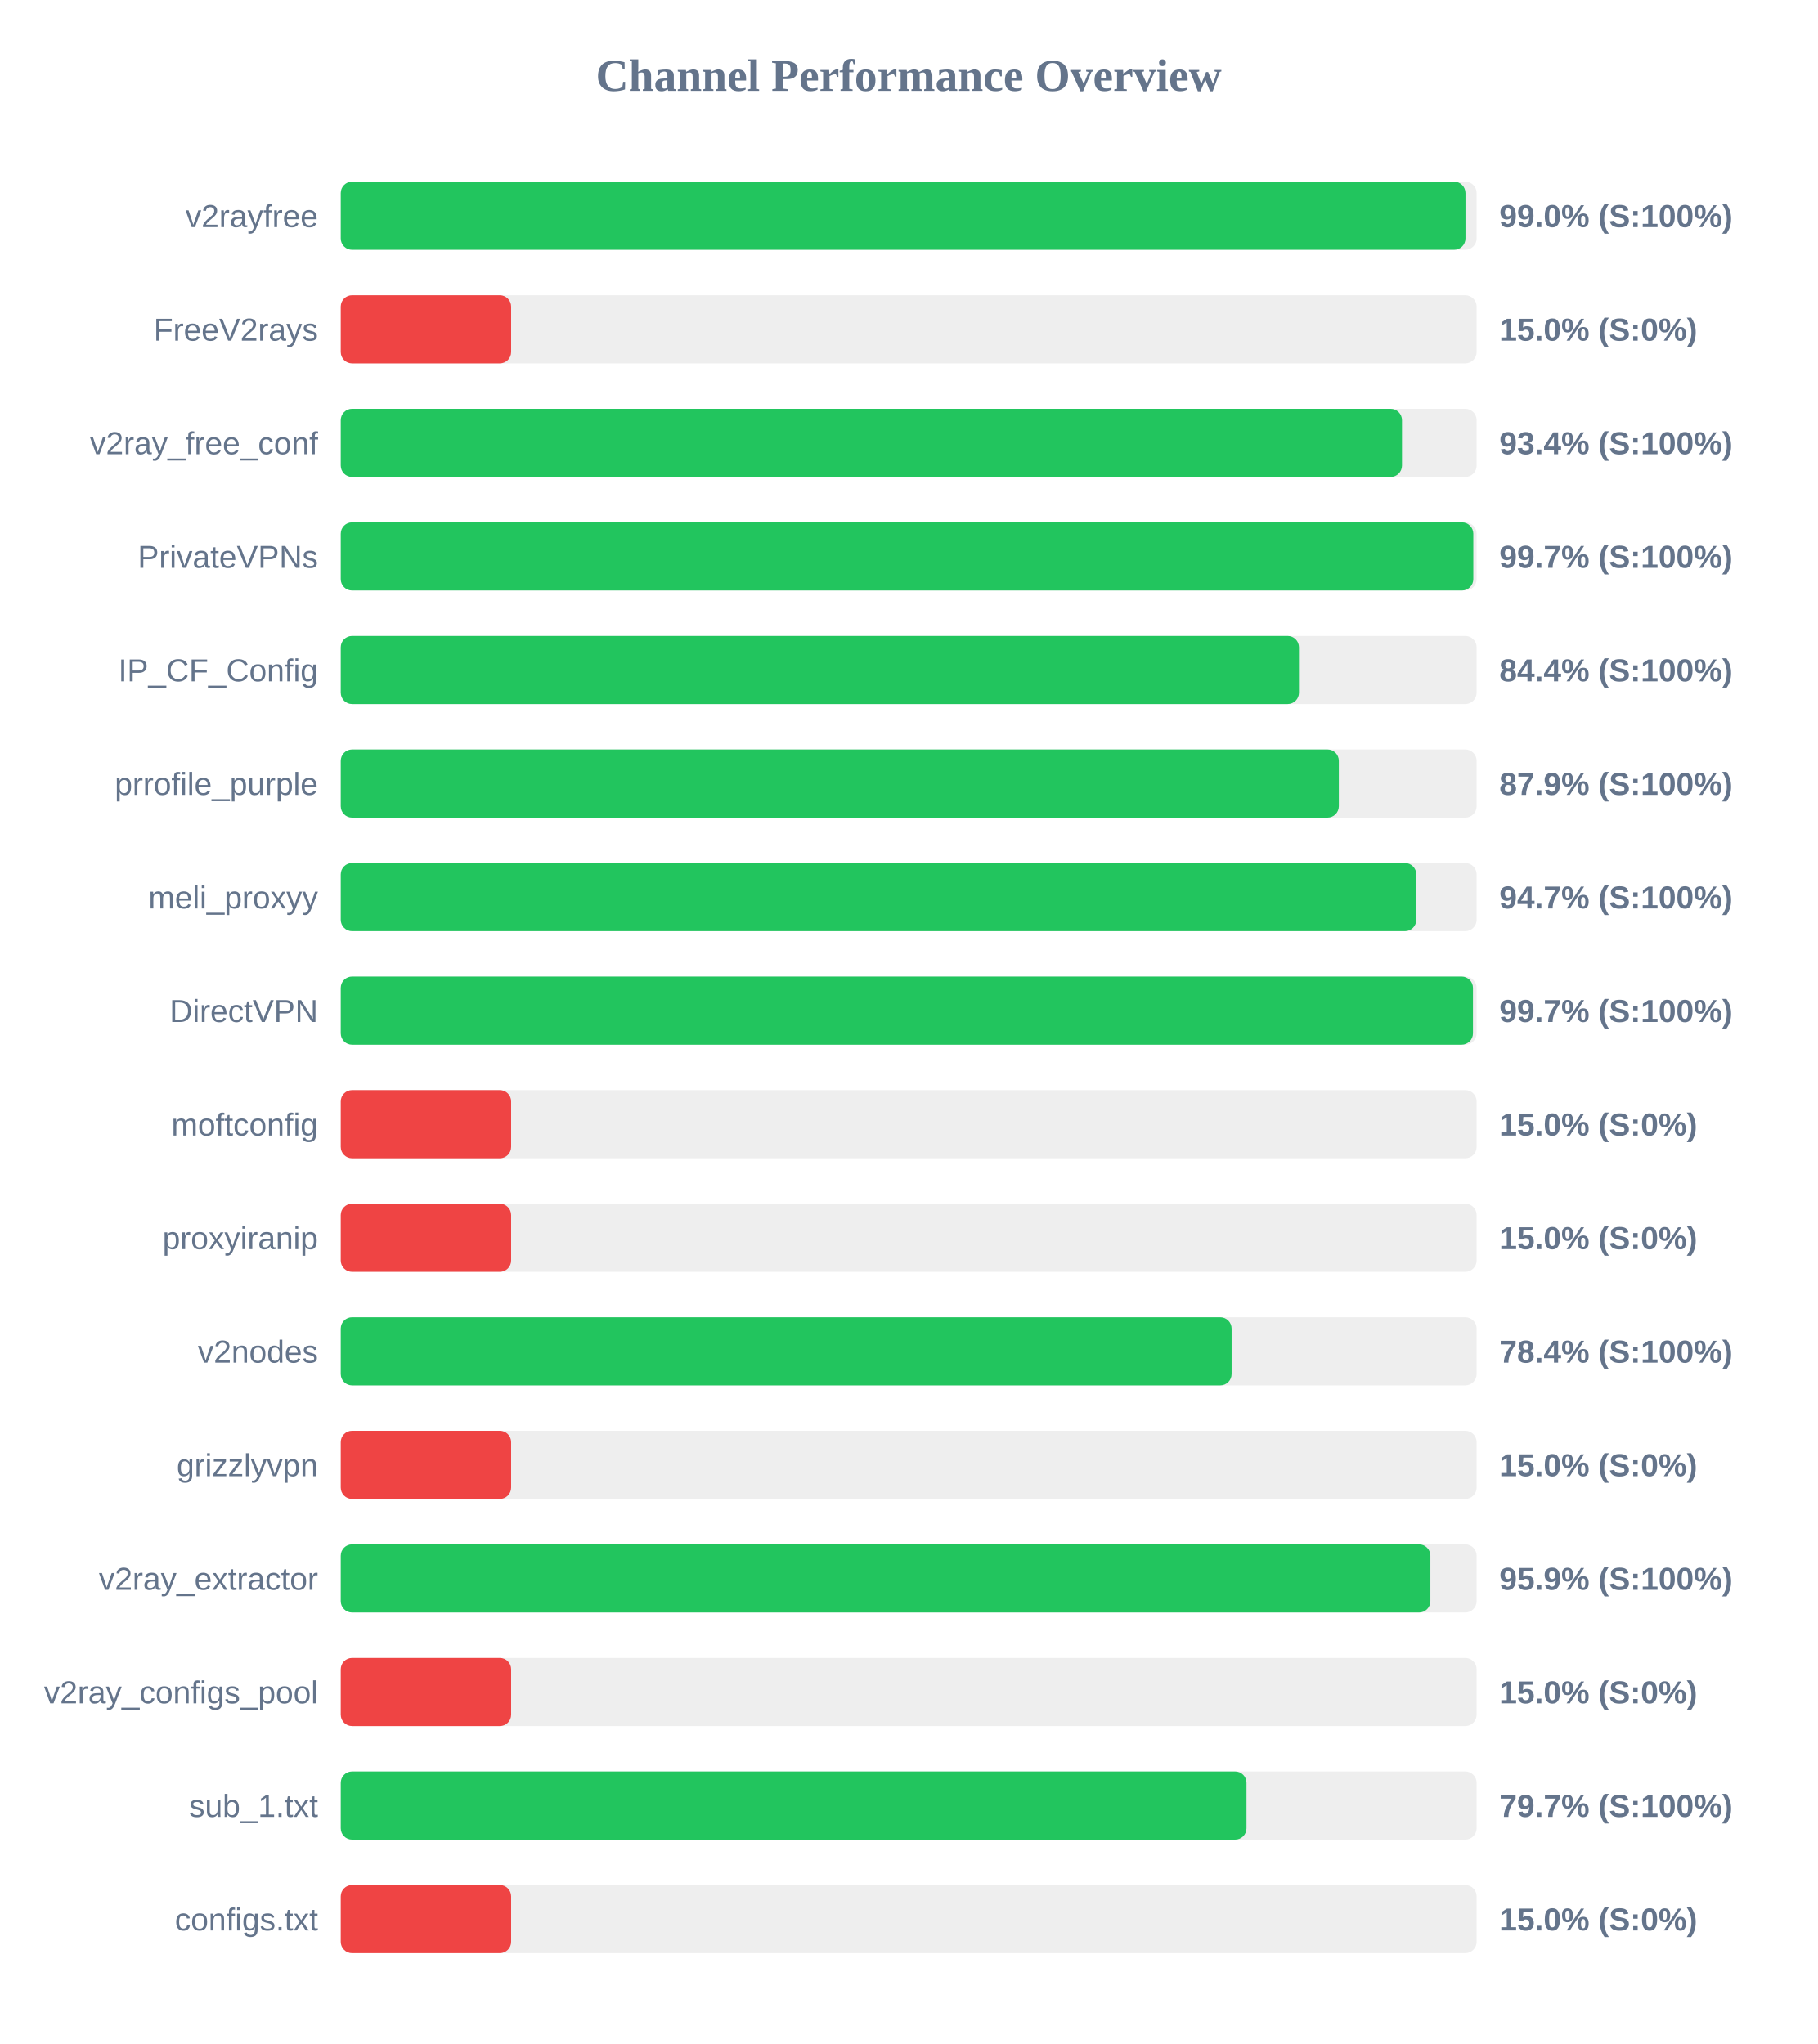
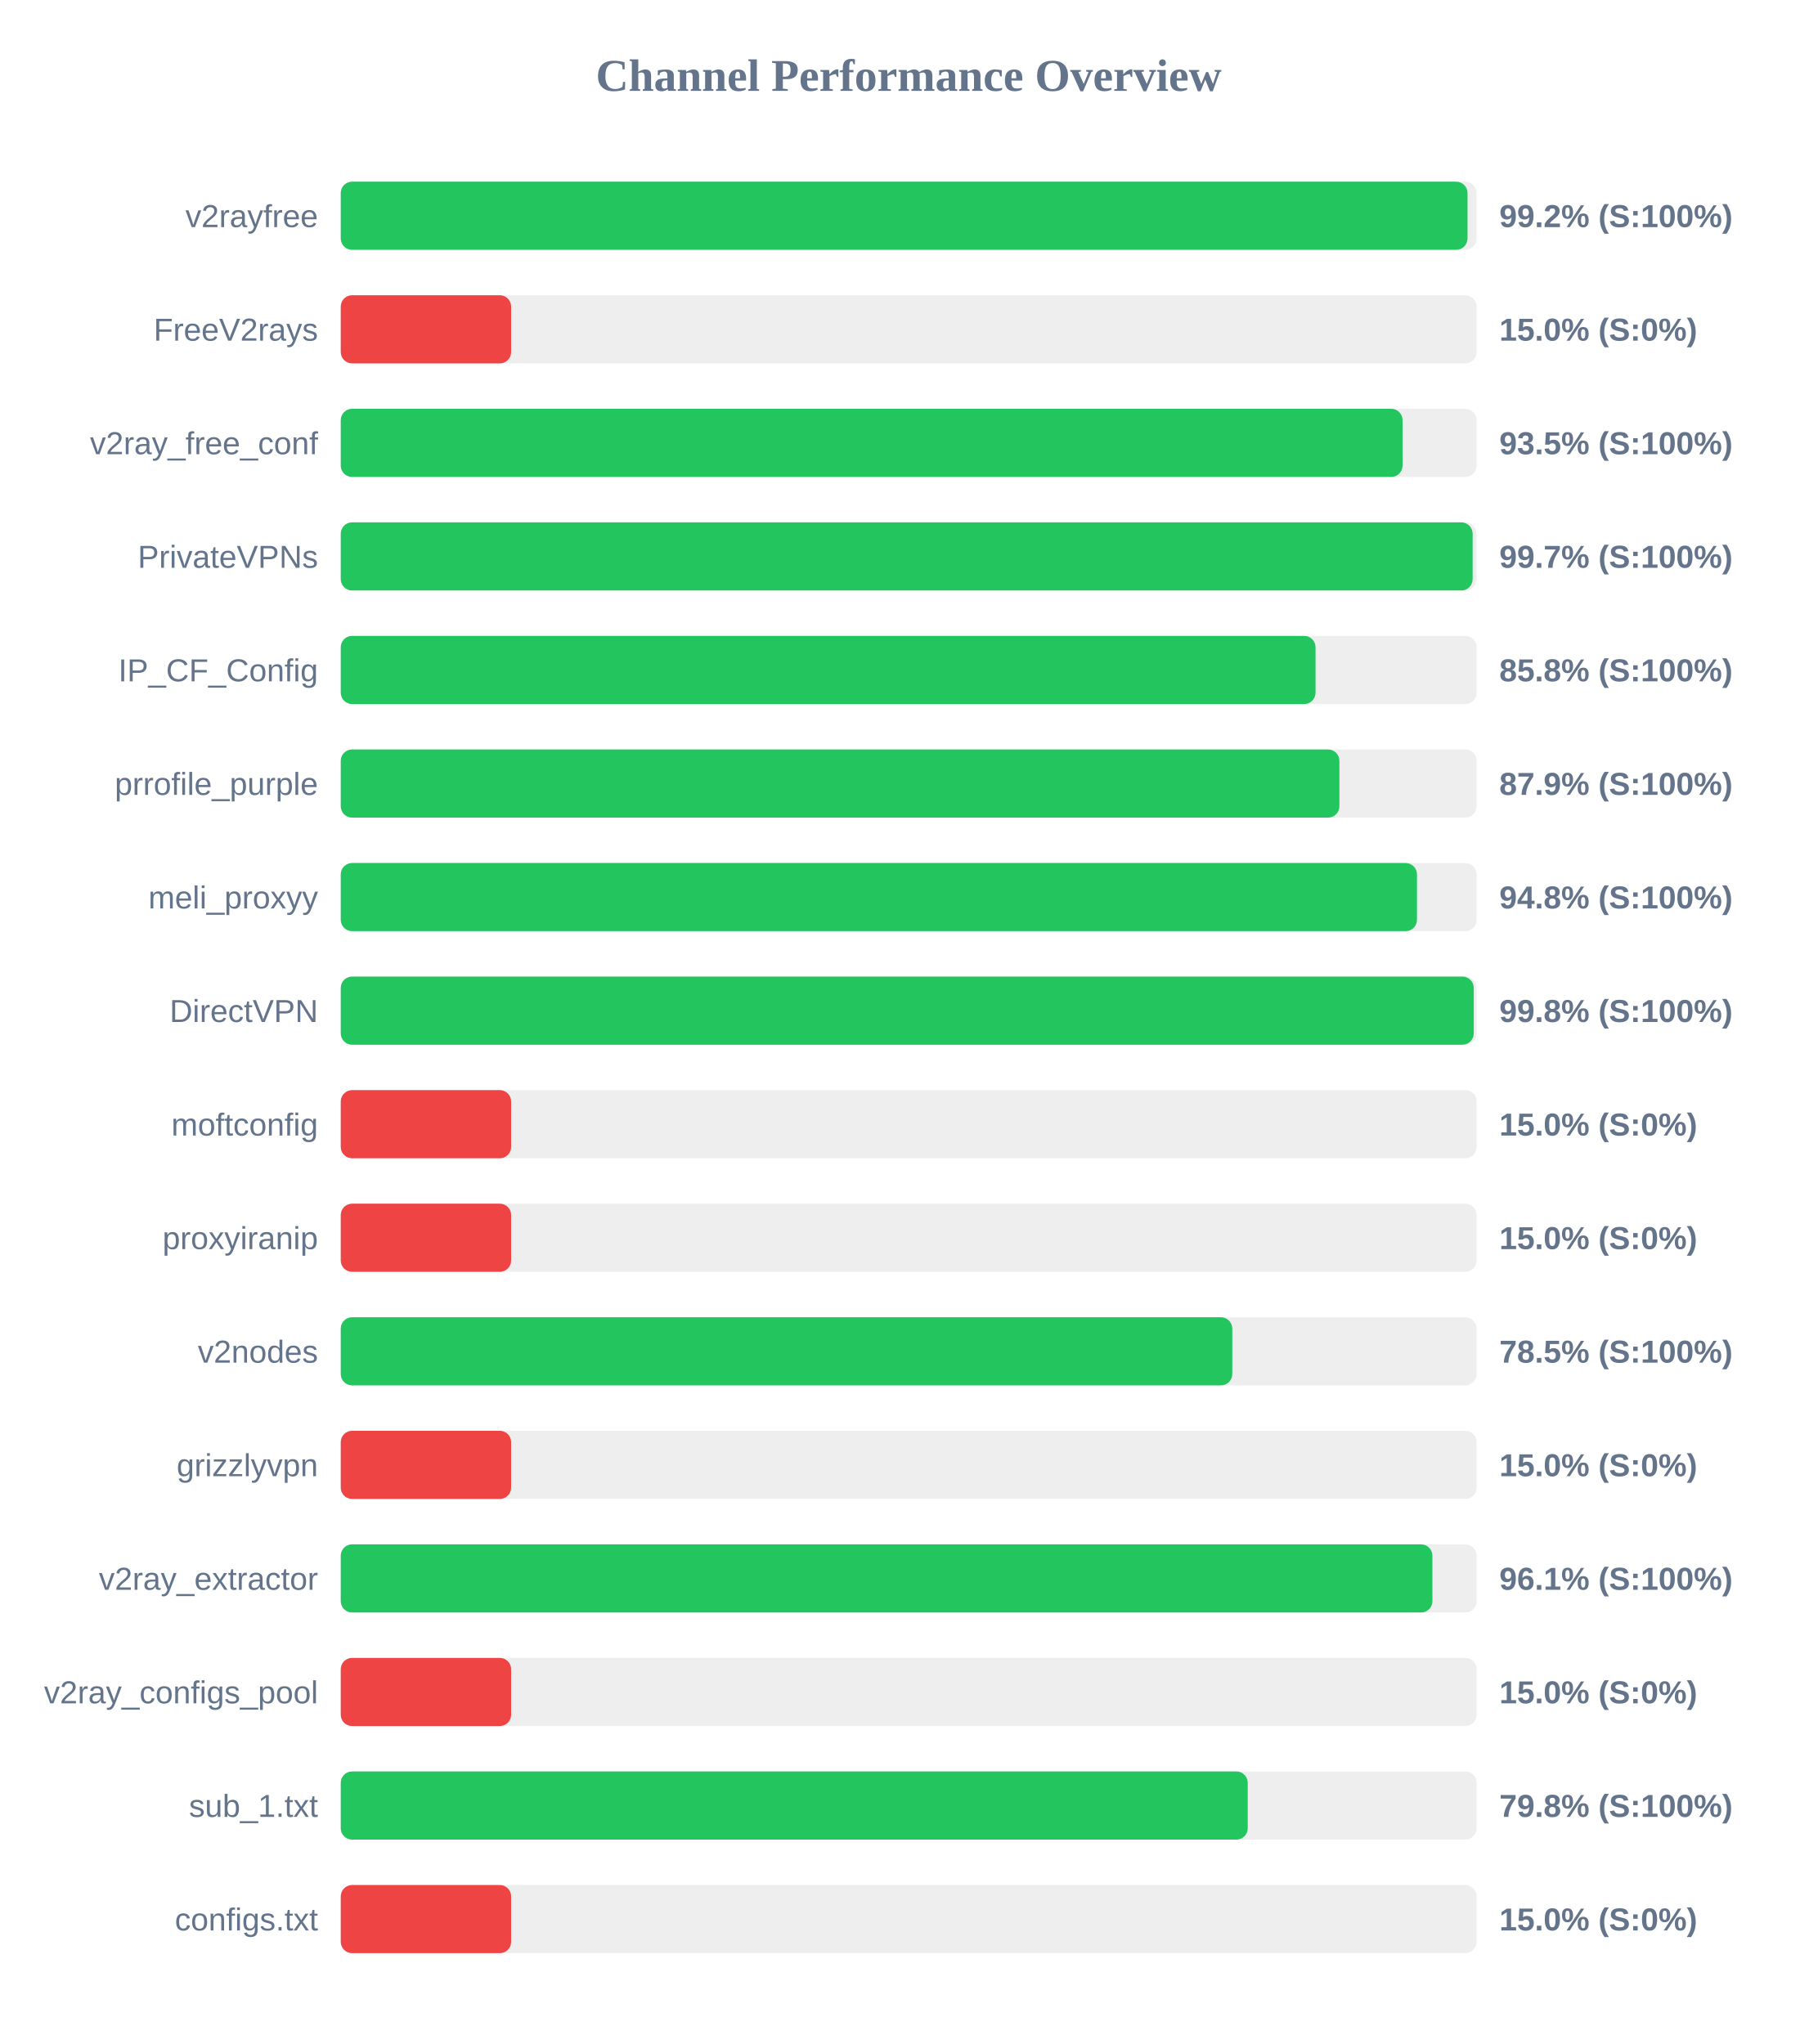
<svg xmlns="http://www.w3.org/2000/svg" width="800" height="900" version="1.1">
  <style>
        .row { font: 14px Arial; fill: #64748b; }
        .score { font: bold 14px Arial; fill: #64748b; }
    </style>
  <text x="400" y="40" text-anchor="middle" font-size="20px" font-weight="bold" fill="#64748b">Channel Performance Overview</text>
  <rect x="150" y="80" width="500" height="30" fill="#eee" rx="5" />
-   <rect x="150" y="80" width="495.1" height="30" fill="#22c55e" rx="5" />
+   <rect x="150" y="80" width="496.0" height="30" fill="#22c55e" rx="5" />
  <text x="140" y="100" text-anchor="end" class="row">v2rayfree</text>
-   <text x="660" y="100" text-anchor="start" class="score">99.0% (S:100%)</text>
+   <text x="660" y="100" text-anchor="start" class="score">99.2% (S:100%)</text>
  <rect x="150" y="130" width="500" height="30" fill="#eee" rx="5" />
  <rect x="150" y="130" width="75.0" height="30" fill="#ef4444" rx="5" />
  <text x="140" y="150" text-anchor="end" class="row">FreeV2rays</text>
  <text x="660" y="150" text-anchor="start" class="score">15.0% (S:0%)</text>
  <rect x="150" y="180" width="500" height="30" fill="#eee" rx="5" />
-   <rect x="150" y="180" width="467.15" height="30" fill="#22c55e" rx="5" />
+   <rect x="150" y="180" width="467.4" height="30" fill="#22c55e" rx="5" />
  <text x="140" y="200" text-anchor="end" class="row">v2ray_free_conf</text>
-   <text x="660" y="200" text-anchor="start" class="score">93.4% (S:100%)</text>
+   <text x="660" y="200" text-anchor="start" class="score">93.5% (S:100%)</text>
  <rect x="150" y="230" width="500" height="30" fill="#eee" rx="5" />
-   <rect x="150" y="230" width="498.55" height="30" fill="#22c55e" rx="5" />
+   <rect x="150" y="230" width="498.25" height="30" fill="#22c55e" rx="5" />
  <text x="140" y="250" text-anchor="end" class="row">PrivateVPNs</text>
  <text x="660" y="250" text-anchor="start" class="score">99.7% (S:100%)</text>
  <rect x="150" y="280" width="500" height="30" fill="#eee" rx="5" />
-   <rect x="150" y="280" width="421.8" height="30" fill="#22c55e" rx="5" />
+   <rect x="150" y="280" width="429.1" height="30" fill="#22c55e" rx="5" />
  <text x="140" y="300" text-anchor="end" class="row">IP_CF_Config</text>
-   <text x="660" y="300" text-anchor="start" class="score">84.4% (S:100%)</text>
+   <text x="660" y="300" text-anchor="start" class="score">85.8% (S:100%)</text>
  <rect x="150" y="330" width="500" height="30" fill="#eee" rx="5" />
-   <rect x="150" y="330" width="439.35" height="30" fill="#22c55e" rx="5" />
+   <rect x="150" y="330" width="439.6" height="30" fill="#22c55e" rx="5" />
  <text x="140" y="350" text-anchor="end" class="row">prrofile_purple</text>
  <text x="660" y="350" text-anchor="start" class="score">87.9% (S:100%)</text>
  <rect x="150" y="380" width="500" height="30" fill="#eee" rx="5" />
-   <rect x="150" y="380" width="473.45" height="30" fill="#22c55e" rx="5" />
+   <rect x="150" y="380" width="473.75" height="30" fill="#22c55e" rx="5" />
  <text x="140" y="400" text-anchor="end" class="row">meli_proxyy</text>
-   <text x="660" y="400" text-anchor="start" class="score">94.7% (S:100%)</text>
+   <text x="660" y="400" text-anchor="start" class="score">94.8% (S:100%)</text>
  <rect x="150" y="430" width="500" height="30" fill="#eee" rx="5" />
-   <rect x="150" y="430" width="498.4" height="30" fill="#22c55e" rx="5" />
+   <rect x="150" y="430" width="498.75" height="30" fill="#22c55e" rx="5" />
  <text x="140" y="450" text-anchor="end" class="row">DirectVPN</text>
-   <text x="660" y="450" text-anchor="start" class="score">99.7% (S:100%)</text>
+   <text x="660" y="450" text-anchor="start" class="score">99.8% (S:100%)</text>
  <rect x="150" y="480" width="500" height="30" fill="#eee" rx="5" />
  <rect x="150" y="480" width="75.0" height="30" fill="#ef4444" rx="5" />
  <text x="140" y="500" text-anchor="end" class="row">moftconfig</text>
  <text x="660" y="500" text-anchor="start" class="score">15.0% (S:0%)</text>
  <rect x="150" y="530" width="500" height="30" fill="#eee" rx="5" />
  <rect x="150" y="530" width="75.0" height="30" fill="#ef4444" rx="5" />
  <text x="140" y="550" text-anchor="end" class="row">proxyiranip</text>
  <text x="660" y="550" text-anchor="start" class="score">15.0% (S:0%)</text>
  <rect x="150" y="580" width="500" height="30" fill="#eee" rx="5" />
-   <rect x="150" y="580" width="392.15" height="30" fill="#22c55e" rx="5" />
+   <rect x="150" y="580" width="392.45" height="30" fill="#22c55e" rx="5" />
  <text x="140" y="600" text-anchor="end" class="row">v2nodes</text>
-   <text x="660" y="600" text-anchor="start" class="score">78.4% (S:100%)</text>
+   <text x="660" y="600" text-anchor="start" class="score">78.5% (S:100%)</text>
  <rect x="150" y="630" width="500" height="30" fill="#eee" rx="5" />
  <rect x="150" y="630" width="75.0" height="30" fill="#ef4444" rx="5" />
  <text x="140" y="650" text-anchor="end" class="row">grizzlyvpn</text>
  <text x="660" y="650" text-anchor="start" class="score">15.0% (S:0%)</text>
  <rect x="150" y="680" width="500" height="30" fill="#eee" rx="5" />
-   <rect x="150" y="680" width="479.65" height="30" fill="#22c55e" rx="5" />
+   <rect x="150" y="680" width="480.55" height="30" fill="#22c55e" rx="5" />
  <text x="140" y="700" text-anchor="end" class="row">v2ray_extractor</text>
-   <text x="660" y="700" text-anchor="start" class="score">95.9% (S:100%)</text>
+   <text x="660" y="700" text-anchor="start" class="score">96.1% (S:100%)</text>
  <rect x="150" y="730" width="500" height="30" fill="#eee" rx="5" />
  <rect x="150" y="730" width="75.0" height="30" fill="#ef4444" rx="5" />
  <text x="140" y="750" text-anchor="end" class="row">v2ray_configs_pool</text>
  <text x="660" y="750" text-anchor="start" class="score">15.0% (S:0%)</text>
  <rect x="150" y="780" width="500" height="30" fill="#eee" rx="5" />
-   <rect x="150" y="780" width="398.7" height="30" fill="#22c55e" rx="5" />
+   <rect x="150" y="780" width="399.25" height="30" fill="#22c55e" rx="5" />
  <text x="140" y="800" text-anchor="end" class="row">sub_1.txt</text>
-   <text x="660" y="800" text-anchor="start" class="score">79.7% (S:100%)</text>
+   <text x="660" y="800" text-anchor="start" class="score">79.8% (S:100%)</text>
  <rect x="150" y="830" width="500" height="30" fill="#eee" rx="5" />
  <rect x="150" y="830" width="75.0" height="30" fill="#ef4444" rx="5" />
  <text x="140" y="850" text-anchor="end" class="row">configs.txt</text>
  <text x="660" y="850" text-anchor="start" class="score">15.0% (S:0%)</text>
</svg>
